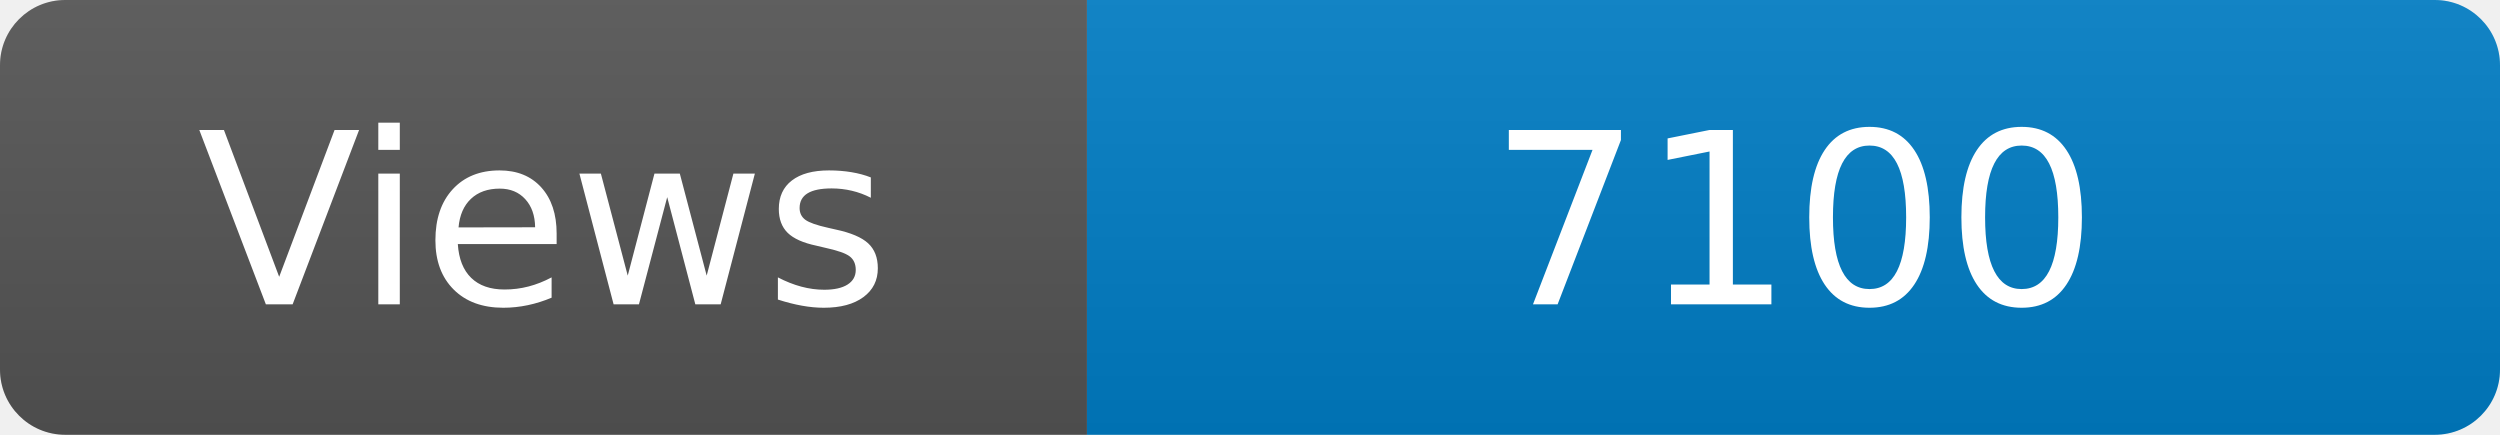
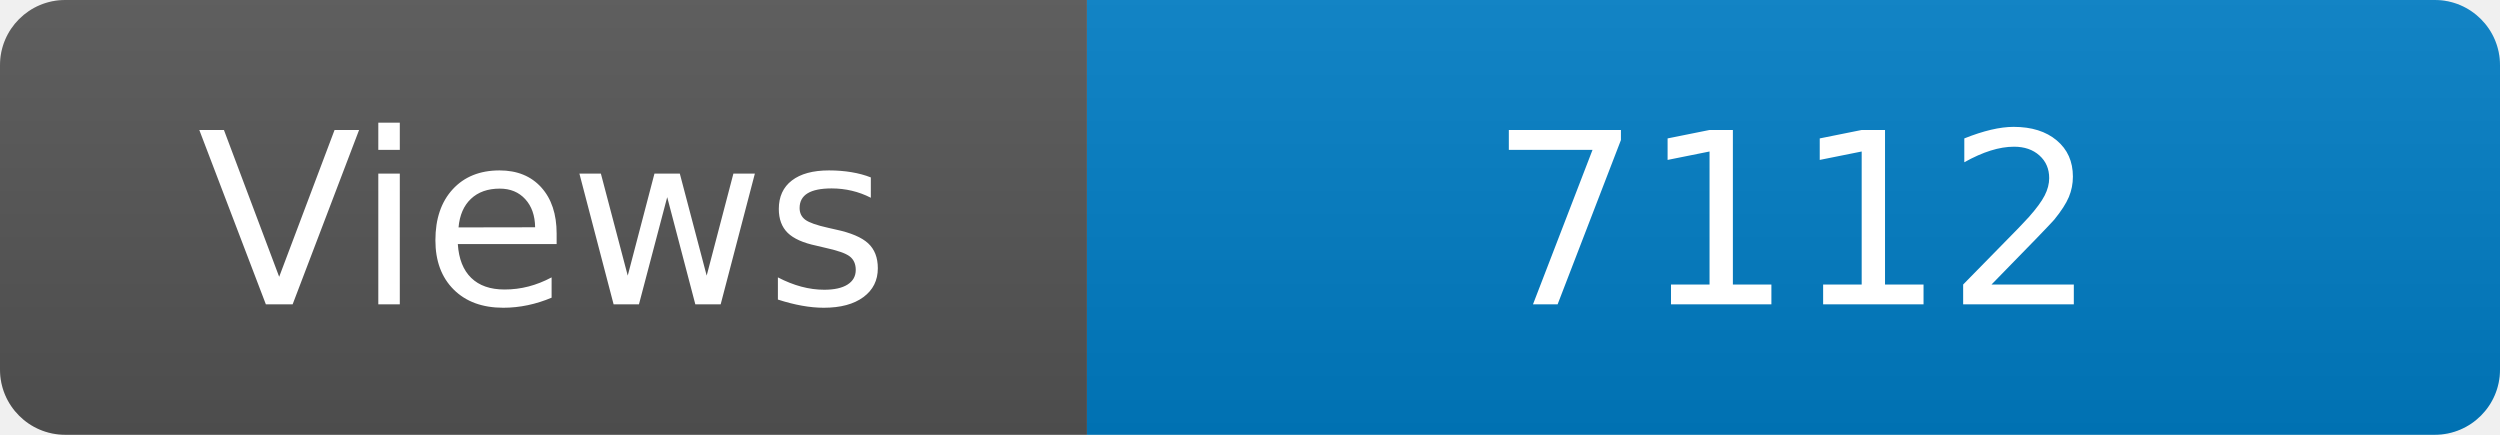
<svg xmlns="http://www.w3.org/2000/svg" width="115" height="20" role="img" aria-label="Maintained?: yes">
  <linearGradient id="s" x2="0" y2="100%">
    <stop offset="0" stop-color="#bbb" stop-opacity=".1" />
    <stop offset="1" stop-opacity=".1" />
  </linearGradient>
  <clipPath id="r">
    <rect width="115" height="20" rx="3" fill="#fff" />
  </clipPath>
  <g clip-path="url(#r)">
    <rect width="50" height="20" fill="#555" />
    <rect x="50" width="160" height="20" fill="#007ec6" />
    <rect width="115" height="20" fill="url(#s)" />
  </g>
  <g fill="#fff" text-anchor="middle" font-family="Verdana,Geneva,DejaVu Sans,sans-serif" font-size="110">
    <text x="250" y="140" transform="scale(.1)" fill="#fff">Views</text>
-     <text x="825" y="140" transform="scale(.1)" fill="#fff">7100</text>
+     <text x="825" y="140" transform="scale(.1)" fill="#fff">7112</text>
  </g>
</svg>
